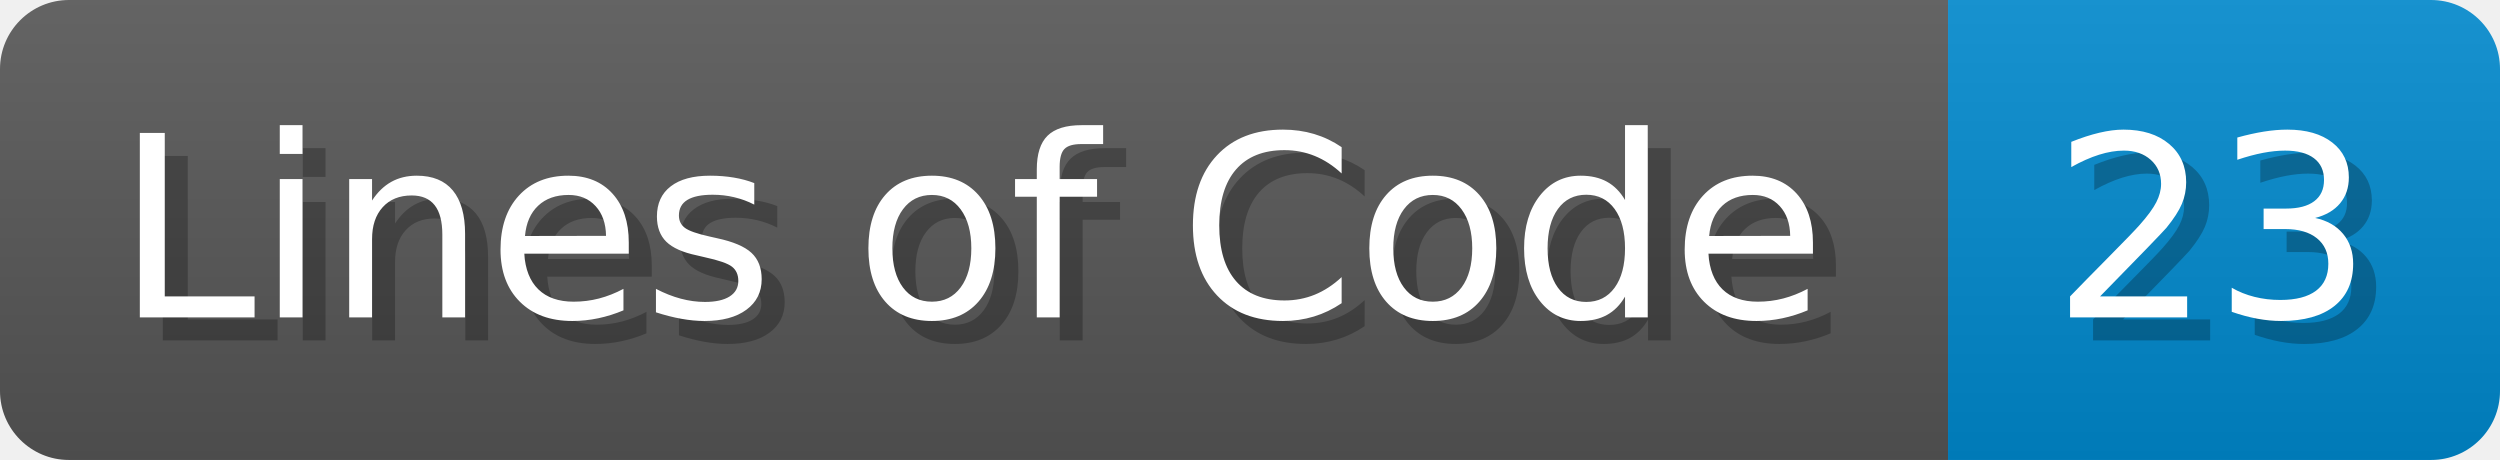
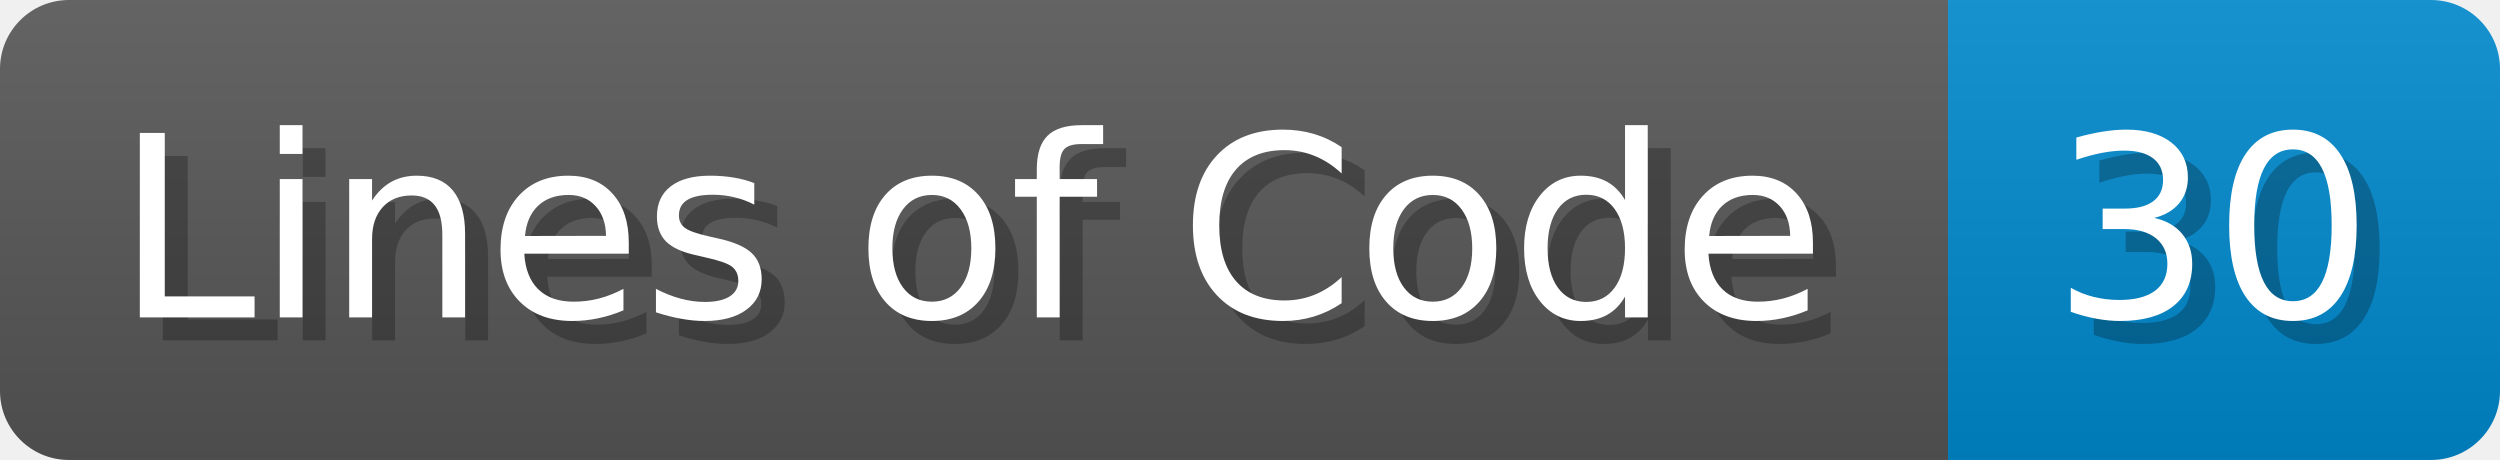
<svg xmlns="http://www.w3.org/2000/svg" width="108.7" height="20" viewBox="0 0 1087 200">
  <linearGradient id="a" x2="0" y2="100%">
    <stop offset="0" stop-opacity=".1" stop-color="#EEE" />
    <stop offset="1" stop-opacity=".1" />
  </linearGradient>
  <mask id="m">
    <rect width="1087" height="200" rx="30" fill="#FFF" />
  </mask>
  <g mask="url(#m)">
    <rect width="847" height="200" fill="#555" />
    <rect width="240" height="200" fill="#08C" x="847" />
    <rect width="1087" height="200" fill="url(#a)" />
  </g>
  <g fill="#fff" text-anchor="start" font-family="Verdana,DejaVu Sans,sans-serif" font-size="110">
    <text x="60" y="148" textLength="747" fill="#000" opacity="0.25">Lines of Code</text>
    <text x="50" y="138" textLength="747">Lines of Code</text>
-     <text x="902" y="148" textLength="140" fill="#000" opacity="0.25">23</text>
-     <text x="892" y="138" textLength="140">23</text>
+     <text x="902" y="148" textLength="140" fill="#000" opacity="0.25">30</text>
+     <text x="892" y="138" textLength="140">30</text>
  </g>
</svg>
